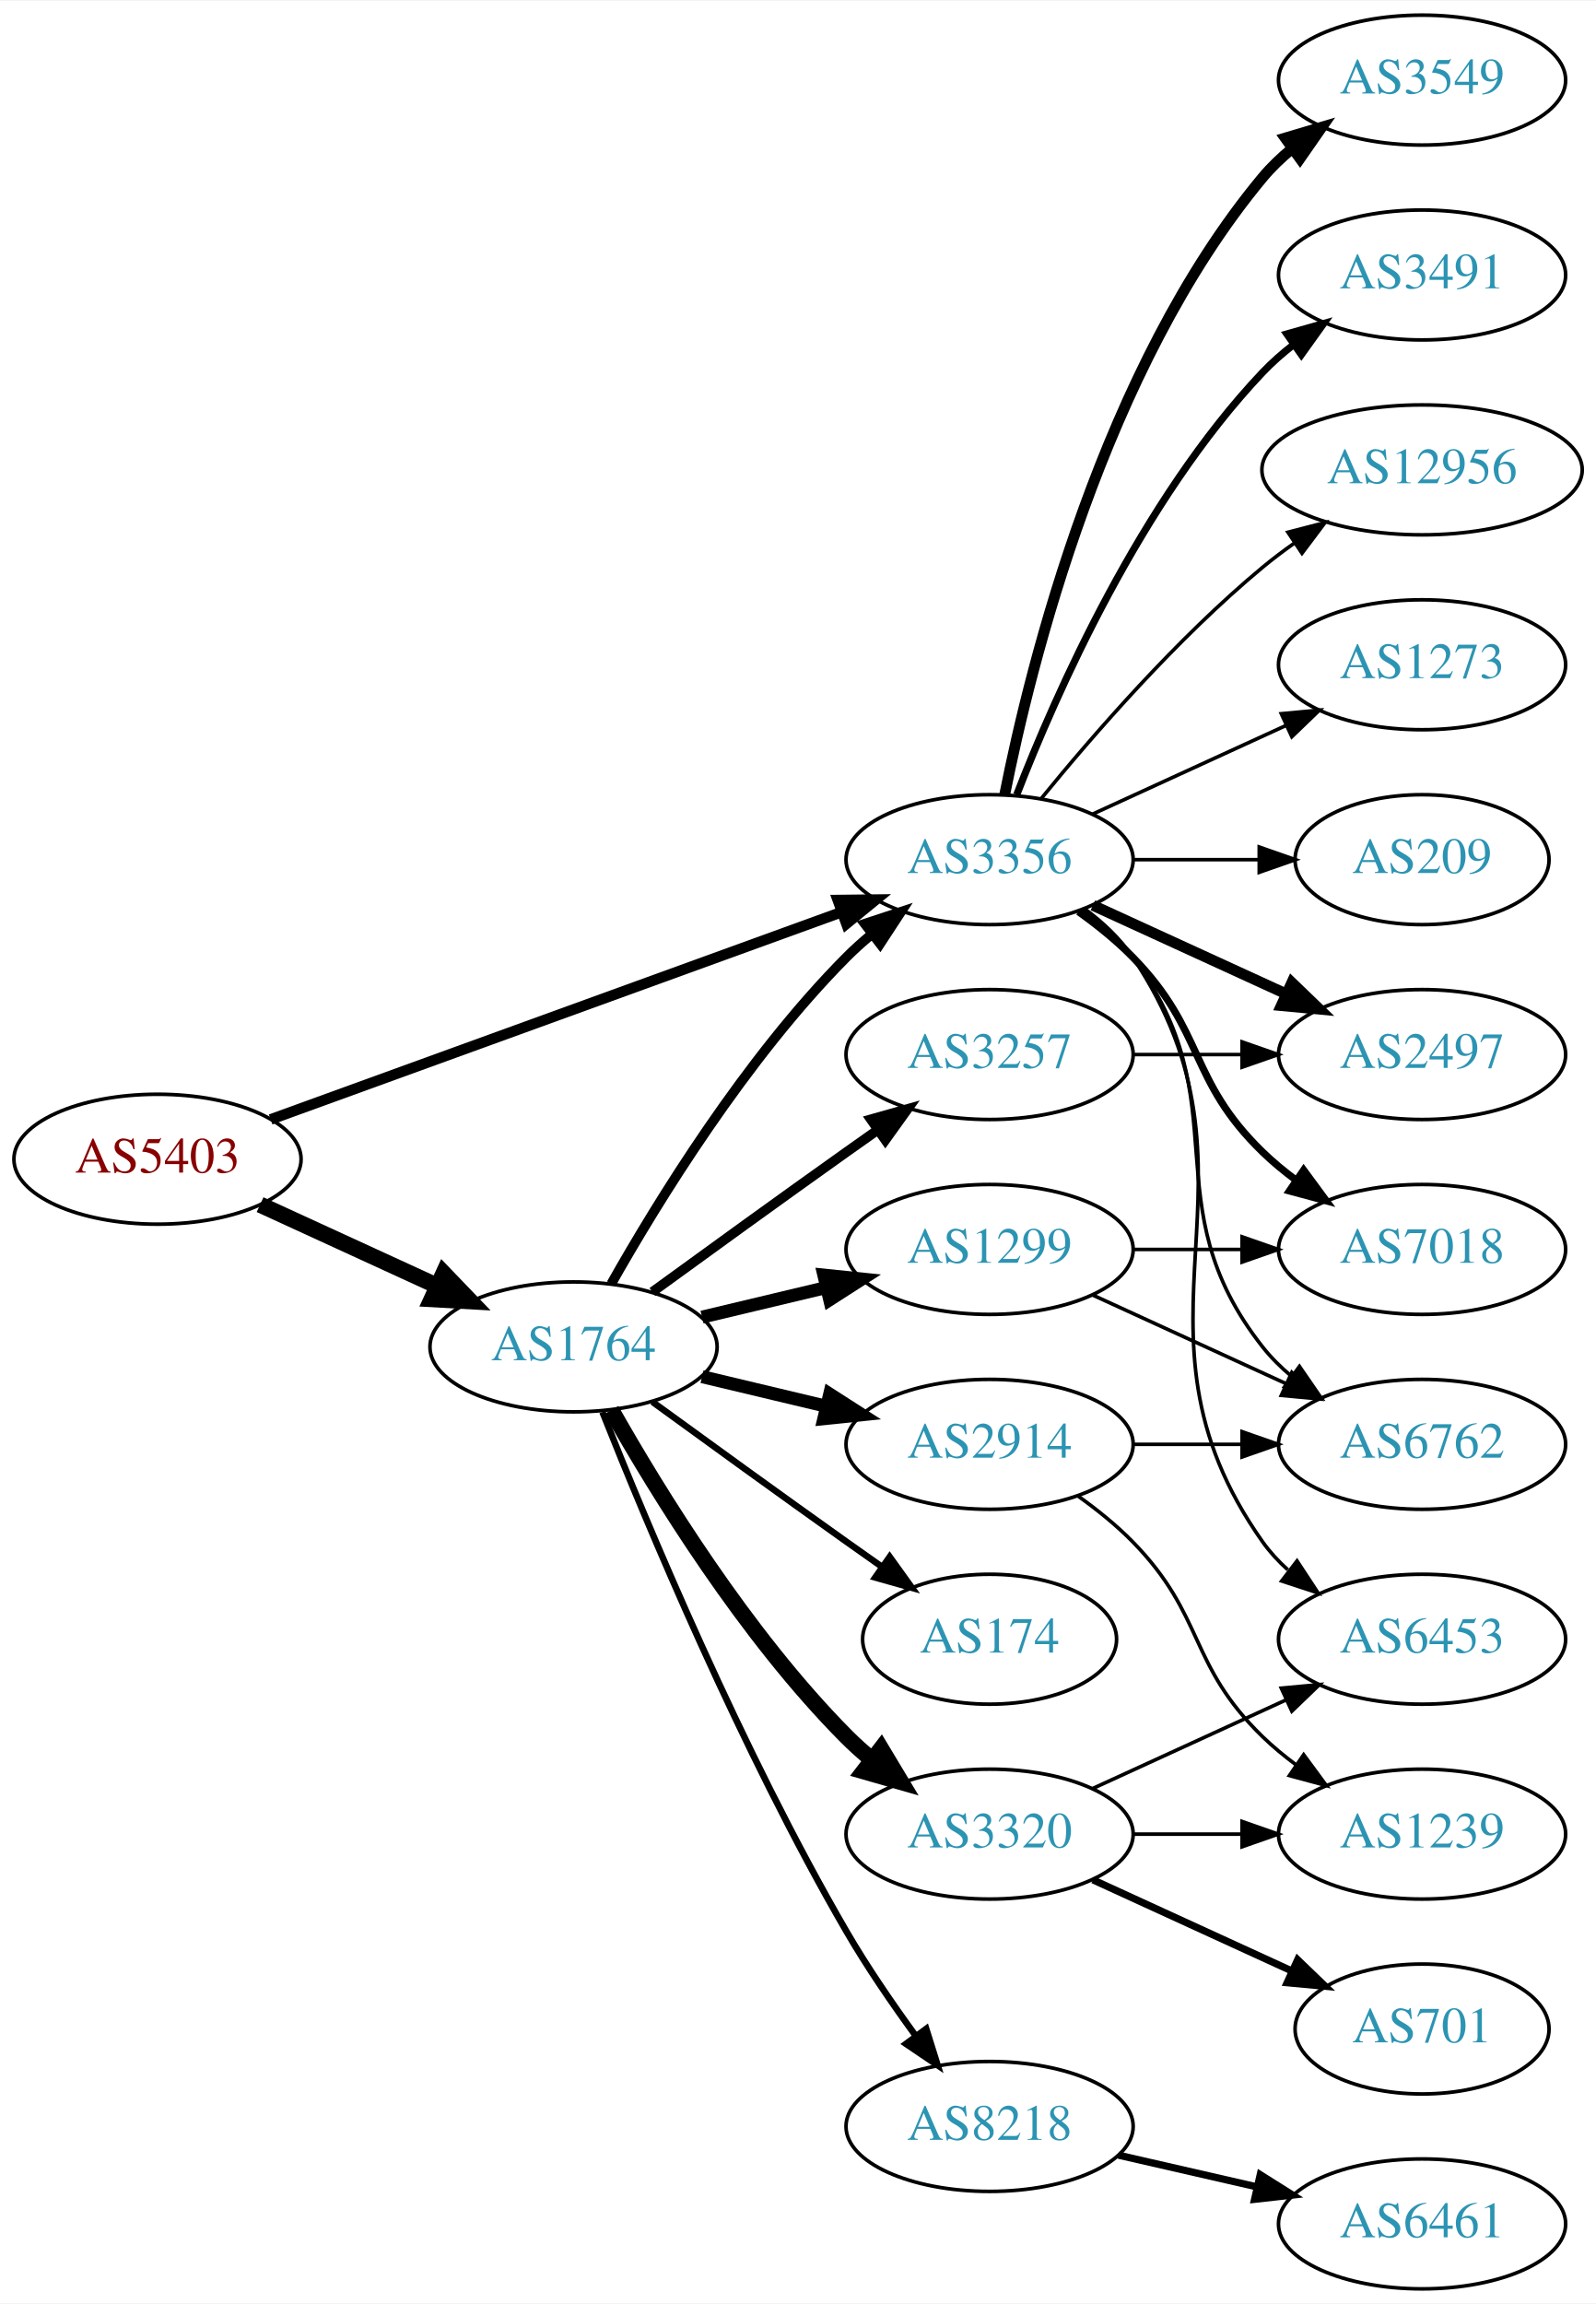
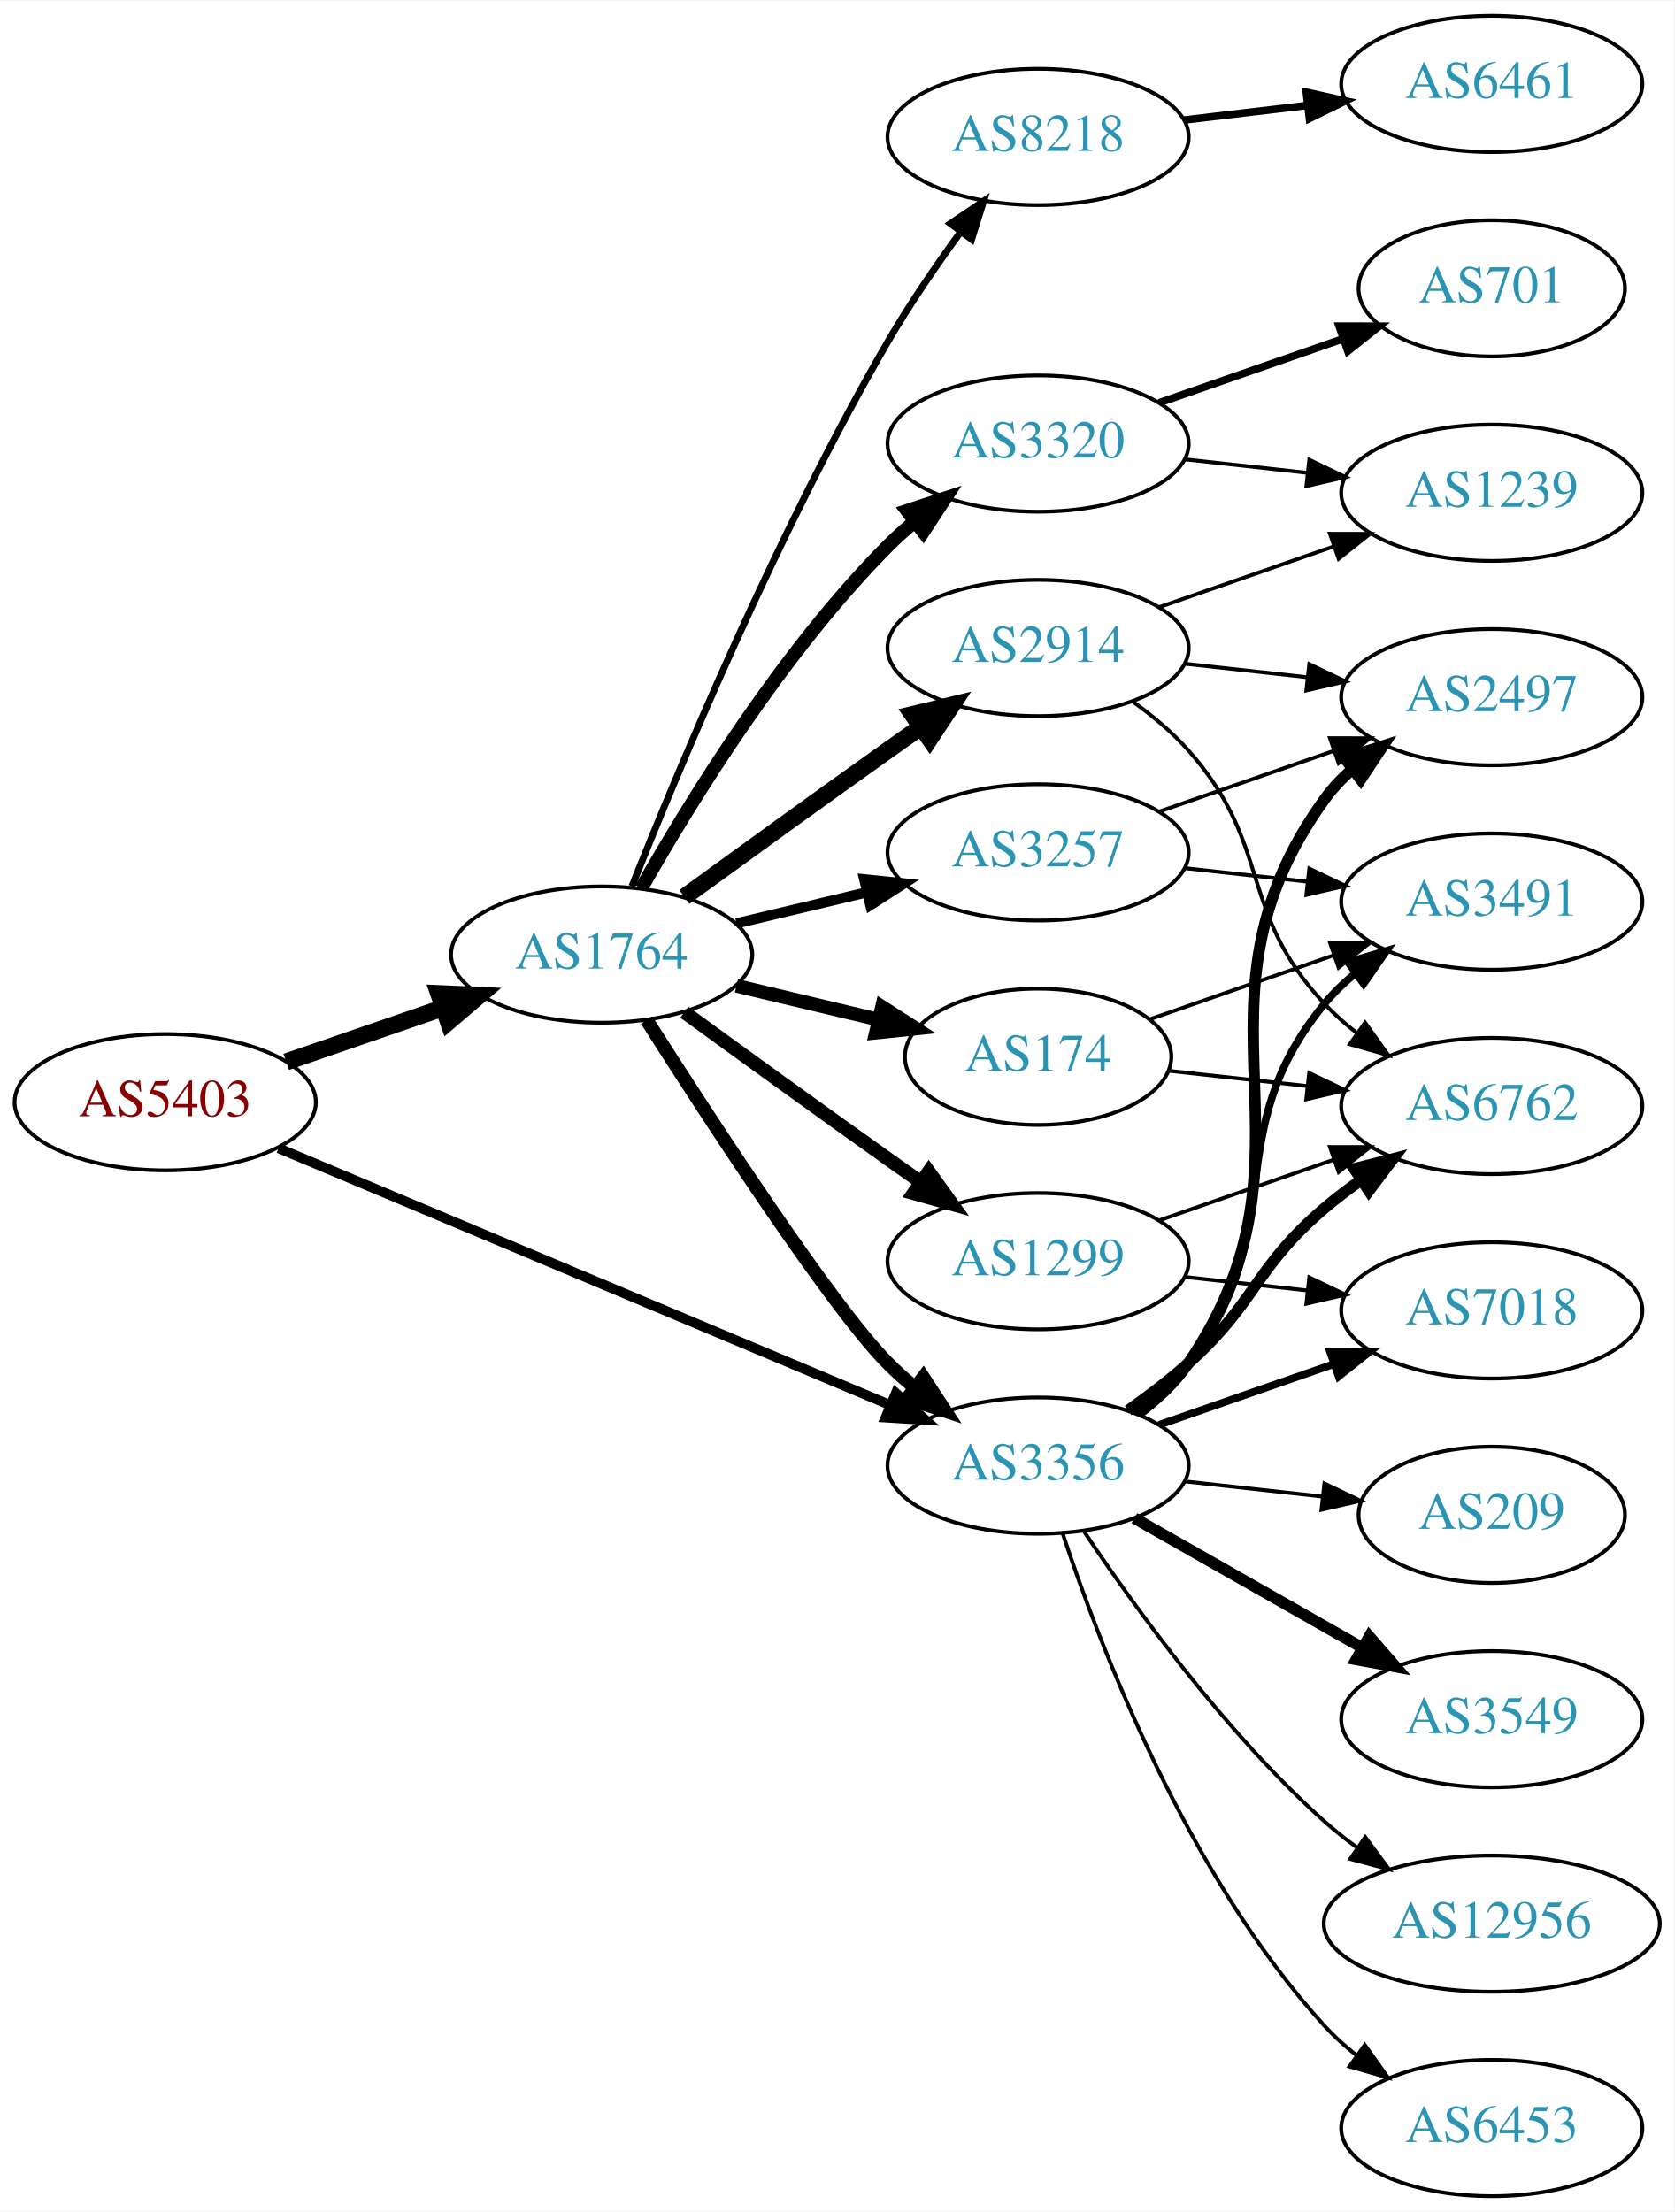
- <svg xmlns="http://www.w3.org/2000/svg" xmlns:xlink="http://www.w3.org/1999/xlink" width="442pt" height="638pt" viewBox="0.00 0.00 442.27 638.00">
-   <g id="graph0" class="graph" transform="scale(1 1) rotate(0) translate(4 634)">
-     <polygon fill="white" stroke="none" points="-4,4 -4,-634 438.271,-634 438.271,4 -4,4" />
+ <svg xmlns="http://www.w3.org/2000/svg" xmlns:xlink="http://www.w3.org/1999/xlink" width="442pt" height="584pt" viewBox="0.00 0.00 442.27 584.00">
+   <g id="graph0" class="graph" transform="scale(1 1) rotate(0) translate(4 580)">
+     <polygon fill="white" stroke="none" points="-4,4 -4,-580 438.271,-580 438.271,4 -4,4" />
    <g id="node1" class="node">
      <g id="a_node1">
        <a xlink:href="/asn/5403" xlink:title="AS5403 ~ AS5403 [AT]">
-           <ellipse fill="#ffffff" stroke="black" cx="39.647" cy="-313" rx="39.794" ry="18" />
-           <text text-anchor="middle" x="39.647" y="-309.3" font-family="Times,serif" font-size="14.00" fill="#880000">AS5403</text>
+           <ellipse fill="#ffffff" stroke="black" cx="39.647" cy="-289" rx="39.794" ry="18" />
+           <text text-anchor="middle" x="39.647" y="-285.3" font-family="Times,serif" font-size="14.00" fill="#880000">AS5403</text>
        </a>
      </g>
    </g>
    <g id="node2" class="node">
      <g id="a_node2">
        <a xlink:href="/asn/1764" xlink:title="AS1764 ~ NEXTLAYER-AS [AT]">
-           <ellipse fill="#ffffff" stroke="black" cx="154.939" cy="-261" rx="39.794" ry="18" />
-           <text text-anchor="middle" x="154.939" y="-257.3" font-family="Times,serif" font-size="14.00" fill="#2c94b3">AS1764</text>
+           <ellipse fill="#ffffff" stroke="black" cx="154.939" cy="-328" rx="39.794" ry="18" />
+           <text text-anchor="middle" x="154.939" y="-324.3" font-family="Times,serif" font-size="14.00" fill="#2c94b3">AS1764</text>
        </a>
      </g>
    </g>
    <g id="edge1" class="edge">
-       <path fill="none" stroke="black" stroke-width="4.5" d="M68.072,-300.412C82.852,-293.628 101.288,-285.166 117.284,-277.824" />
-       <polygon fill="black" stroke="black" stroke-width="4.5" points="118.928,-281.402 126.374,-273.652 115.643,-274.245 118.928,-281.402" />
+       <path fill="none" stroke="black" stroke-width="4.5" d="M71.604,-299.657C84.362,-304.049 99.326,-309.2 112.972,-313.897" />
+       <polygon fill="black" stroke="black" stroke-width="4.5" points="111.888,-317.689 122.625,-317.22 114.452,-310.242 111.888,-317.689" />
    </g>
    <g id="node3" class="node">
      <g id="a_node3">
        <a xlink:href="/asn/3356" xlink:title="AS3356 ~ Level 3 Parent, LLC [US]">
-           <ellipse fill="#ffffff" stroke="black" cx="270.232" cy="-396" rx="39.794" ry="18" />
-           <text text-anchor="middle" x="270.232" y="-392.3" font-family="Times,serif" font-size="14.00" fill="#2c94b3">AS3356</text>
+           <ellipse fill="#ffffff" stroke="black" cx="270.232" cy="-193" rx="39.794" ry="18" />
+           <text text-anchor="middle" x="270.232" y="-189.3" font-family="Times,serif" font-size="14.00" fill="#2c94b3">AS3356</text>
        </a>
      </g>
    </g>
    <g id="edge2" class="edge">
-       <path fill="none" stroke="black" stroke-width="2.935" d="M71.001,-324.022C111.732,-338.811 184.163,-365.111 229.284,-381.495" />
-       <polygon fill="black" stroke="black" stroke-width="2.935" points="228.158,-384.809 238.752,-384.933 230.547,-378.23 228.158,-384.809" />
-     </g>
-     <g id="edge8" class="edge">
-       <path fill="none" stroke="black" stroke-width="2.7" d="M165.399,-278.49C178.181,-301.096 202.613,-340.886 230.586,-369 232.697,-371.121 234.993,-373.188 237.378,-375.171" />
-       <polygon fill="black" stroke="black" stroke-width="2.7" points="235.631,-378.242 245.694,-381.556 239.894,-372.69 235.631,-378.242" />
+       <path fill="none" stroke="black" stroke-width="2.596" d="M69.597,-276.842C110.647,-259.602 185.821,-228.031 231.288,-208.935" />
+       <polygon fill="black" stroke="black" stroke-width="2.596" points="232.652,-212.159 240.517,-205.06 229.942,-205.705 232.652,-212.159" />
+     </g>
+     <g id="edge6" class="edge">
+       <path fill="none" stroke="black" stroke-width="3.6" d="M166.822,-310.704C183.704,-284.154 215.796,-234.865 230.586,-220 232.697,-217.879 234.993,-215.812 237.378,-213.829" />
+       <polygon fill="black" stroke="black" stroke-width="3.6" points="239.894,-216.31 245.694,-207.444 235.631,-210.758 239.894,-216.31" />
    </g>
    <g id="node4" class="node">
      <g id="a_node4">
-         <a xlink:href="/asn/1299" xlink:title="AS1299 ~ Telia Carrier [EU]">
-           <ellipse fill="#ffffff" stroke="black" cx="270.232" cy="-288" rx="39.794" ry="18" />
-           <text text-anchor="middle" x="270.232" y="-284.3" font-family="Times,serif" font-size="14.00" fill="#2c94b3">AS1299</text>
+         <a xlink:href="/asn/174" xlink:title="AS174 ~ Cogent Communications [US]">
+           <ellipse fill="#ffffff" stroke="black" cx="270.232" cy="-301" rx="35.194" ry="18" />
+           <text text-anchor="middle" x="270.232" y="-297.3" font-family="Times,serif" font-size="14.00" fill="#2c94b3">AS174</text>
        </a>
      </g>
    </g>
    <g id="edge3" class="edge">
-       <path fill="none" stroke="black" stroke-width="3.6" d="M190.547,-269.248C201.418,-271.838 213.572,-274.735 225.015,-277.462" />
-       <polygon fill="black" stroke="black" stroke-width="3.6" points="224.298,-280.889 234.837,-279.803 225.921,-274.08 224.298,-280.889" />
+       <path fill="none" stroke="black" stroke-width="3.6" d="M190.547,-319.752C202.341,-316.942 215.646,-313.771 227.913,-310.847" />
+       <polygon fill="black" stroke="black" stroke-width="3.6" points="229.002,-314.186 237.918,-308.463 227.379,-307.376 229.002,-314.186" />
    </g>
    <g id="node5" class="node">
      <g id="a_node5">
        <a xlink:href="/asn/2914" xlink:title="AS2914 ~ NTT America, Inc. [US]">
-           <ellipse fill="#ffffff" stroke="black" cx="270.232" cy="-234" rx="39.794" ry="18" />
-           <text text-anchor="middle" x="270.232" y="-230.3" font-family="Times,serif" font-size="14.00" fill="#2c94b3">AS2914</text>
+           <ellipse fill="#ffffff" stroke="black" cx="270.232" cy="-409" rx="39.794" ry="18" />
+           <text text-anchor="middle" x="270.232" y="-405.3" font-family="Times,serif" font-size="14.00" fill="#2c94b3">AS2914</text>
        </a>
      </g>
    </g>
    <g id="edge4" class="edge">
-       <path fill="none" stroke="black" stroke-width="3.6" d="M190.547,-252.752C201.418,-250.162 213.572,-247.265 225.015,-244.538" />
-       <polygon fill="black" stroke="black" stroke-width="3.6" points="225.921,-247.92 234.837,-242.197 224.298,-241.111 225.921,-247.92" />
+       <path fill="none" stroke="black" stroke-width="4.5" d="M176.788,-343.222C191.722,-354.091 212.335,-369.025 230.586,-382 233.406,-384.005 236.349,-386.085 239.297,-388.159" />
+       <polygon fill="black" stroke="black" stroke-width="4.5" points="237.074,-391.409 247.522,-393.926 241.595,-384.961 237.074,-391.409" />
    </g>
    <g id="node6" class="node">
      <g id="a_node6">
-         <a xlink:href="/asn/174" xlink:title="AS174 ~ Cogent Communications [US]">
-           <ellipse fill="#ffffff" stroke="black" cx="270.232" cy="-180" rx="35.194" ry="18" />
-           <text text-anchor="middle" x="270.232" y="-176.3" font-family="Times,serif" font-size="14.00" fill="#2c94b3">AS174</text>
+         <a xlink:href="/asn/1299" xlink:title="AS1299 ~ Telia Carrier [EU]">
+           <ellipse fill="#ffffff" stroke="black" cx="270.232" cy="-247" rx="39.794" ry="18" />
+           <text text-anchor="middle" x="270.232" y="-243.3" font-family="Times,serif" font-size="14.00" fill="#2c94b3">AS1299</text>
        </a>
      </g>
    </g>
    <g id="edge5" class="edge">
-       <path fill="none" stroke="black" stroke-width="1.8" d="M176.788,-245.778C191.722,-234.909 212.335,-219.975 230.586,-207 233.796,-204.718 237.165,-202.339 240.52,-199.982" />
-       <polygon fill="black" stroke="black" stroke-width="1.8" points="242.548,-202.834 248.73,-194.23 238.532,-197.101 242.548,-202.834" />
+       <path fill="none" stroke="black" stroke-width="3.6" d="M176.788,-312.778C191.722,-301.909 212.335,-286.975 230.586,-274 233.406,-271.995 236.349,-269.915 239.297,-267.841" />
+       <polygon fill="black" stroke="black" stroke-width="3.6" points="241.344,-270.681 247.522,-262.074 237.325,-264.95 241.344,-270.681" />
    </g>
    <g id="node7" class="node">
      <g id="a_node7">
-         <a xlink:href="/asn/3257" xlink:title="AS3257 ~ GTT [DE]">
-           <ellipse fill="#ffffff" stroke="black" cx="270.232" cy="-342" rx="39.794" ry="18" />
-           <text text-anchor="middle" x="270.232" y="-338.3" font-family="Times,serif" font-size="14.00" fill="#2c94b3">AS3257</text>
-         </a>
-       </g>
-     </g>
-     <g id="edge6" class="edge">
-       <path fill="none" stroke="black" stroke-width="2.7" d="M176.788,-276.222C191.722,-287.091 212.335,-302.025 230.586,-315 233.406,-317.005 236.349,-319.085 239.297,-321.159" />
-       <polygon fill="black" stroke="black" stroke-width="2.7" points="237.325,-324.05 247.522,-326.926 241.344,-318.319 237.325,-324.05" />
+         <a xlink:href="/asn/8218" xlink:title="AS8218 ~ legacy Neotelecoms [FR]">
+           <ellipse fill="#ffffff" stroke="black" cx="270.232" cy="-544" rx="39.794" ry="18" />
+           <text text-anchor="middle" x="270.232" y="-540.3" font-family="Times,serif" font-size="14.00" fill="#2c94b3">AS8218</text>
+         </a>
+       </g>
+     </g>
+     <g id="edge7" class="edge">
+       <path fill="none" stroke="black" stroke-width="1.8" d="M162.943,-346.051C175.07,-376.57 201.487,-439.933 230.586,-490 236.293,-499.819 243.331,-510.078 249.83,-518.984" />
+       <polygon fill="black" stroke="black" stroke-width="1.8" points="247.056,-521.119 255.835,-527.05 252.67,-516.938 247.056,-521.119" />
    </g>
    <g id="node8" class="node">
      <g id="a_node8">
-         <a xlink:href="/asn/8218" xlink:title="AS8218 ~ legacy Neotelecoms [FR]">
-           <ellipse fill="#ffffff" stroke="black" cx="270.232" cy="-45" rx="39.794" ry="18" />
-           <text text-anchor="middle" x="270.232" y="-41.3" font-family="Times,serif" font-size="14.00" fill="#2c94b3">AS8218</text>
-         </a>
-       </g>
-     </g>
-     <g id="edge7" class="edge">
-       <path fill="none" stroke="black" stroke-width="1.8" d="M162.943,-242.949C175.07,-212.43 201.487,-149.067 230.586,-99 236.293,-89.181 243.331,-78.922 249.83,-70.016" />
-       <polygon fill="black" stroke="black" stroke-width="1.8" points="252.67,-72.061 255.835,-61.95 247.056,-67.881 252.67,-72.061" />
+         <a xlink:href="/asn/3257" xlink:title="AS3257 ~ GTT [DE]">
+           <ellipse fill="#ffffff" stroke="black" cx="270.232" cy="-355" rx="39.794" ry="18" />
+           <text text-anchor="middle" x="270.232" y="-351.3" font-family="Times,serif" font-size="14.00" fill="#2c94b3">AS3257</text>
+         </a>
+       </g>
+     </g>
+     <g id="edge8" class="edge">
+       <path fill="none" stroke="black" stroke-width="2.7" d="M190.547,-336.248C201.418,-338.838 213.572,-341.735 225.015,-344.462" />
+       <polygon fill="black" stroke="black" stroke-width="2.7" points="224.298,-347.889 234.837,-346.803 225.921,-341.08 224.298,-347.889" />
    </g>
    <g id="node9" class="node">
      <g id="a_node9">
        <a xlink:href="/asn/3320" xlink:title="AS3320 ~ DTAG [DE]">
-           <ellipse fill="#ffffff" stroke="black" cx="270.232" cy="-126" rx="39.794" ry="18" />
-           <text text-anchor="middle" x="270.232" y="-122.3" font-family="Times,serif" font-size="14.00" fill="#2c94b3">AS3320</text>
+           <ellipse fill="#ffffff" stroke="black" cx="270.232" cy="-463" rx="39.794" ry="18" />
+           <text text-anchor="middle" x="270.232" y="-459.3" font-family="Times,serif" font-size="14.00" fill="#2c94b3">AS3320</text>
        </a>
      </g>
    </g>
    <g id="edge9" class="edge">
-       <path fill="none" stroke="black" stroke-width="4.5" d="M165.399,-243.51C178.181,-220.904 202.613,-181.114 230.586,-153 232.697,-150.879 234.993,-148.812 237.378,-146.829" />
-       <polygon fill="black" stroke="black" stroke-width="4.5" points="240.16,-149.657 245.694,-140.444 235.364,-143.411 240.16,-149.657" />
+       <path fill="none" stroke="black" stroke-width="3.6" d="M165.399,-345.49C178.181,-368.096 202.613,-407.886 230.586,-436 232.697,-438.121 234.993,-440.188 237.378,-442.171" />
+       <polygon fill="black" stroke="black" stroke-width="3.6" points="235.631,-445.242 245.694,-448.556 239.894,-439.69 235.631,-445.242" />
+     </g>
+     <g id="node10" class="node">
+       <g id="a_node10">
+         <a xlink:href="/asn/3549" xlink:title="AS3549 ~ Level 3 Parent, LLC [US]">
+           <ellipse fill="#ffffff" stroke="black" cx="390.075" cy="-126" rx="39.794" ry="18" />
+           <text text-anchor="middle" x="390.075" y="-122.3" font-family="Times,serif" font-size="14.00" fill="#2c94b3">AS3549</text>
+         </a>
+       </g>
+     </g>
+     <g id="edge10" class="edge">
+       <path fill="none" stroke="black" stroke-width="3" d="M295.649,-179.118C313.109,-169.191 336.81,-155.716 355.97,-144.822" />
+       <polygon fill="black" stroke="black" stroke-width="3" points="357.726,-147.85 364.689,-139.865 354.266,-141.765 357.726,-147.85" />
    </g>
    <g id="node11" class="node">
      <g id="a_node11">
-         <a xlink:href="/asn/2497" xlink:title="AS2497 ~ Internet Initiative Japan Inc. [JP]">
-           <ellipse fill="#ffffff" stroke="black" cx="390.075" cy="-342" rx="39.794" ry="18" />
-           <text text-anchor="middle" x="390.075" y="-338.3" font-family="Times,serif" font-size="14.00" fill="#2c94b3">AS2497</text>
+         <a xlink:href="/asn/6762" xlink:title="AS6762 ~ TELECOM ITALIA SPARKLE S.p.A. [IT]">
+           <ellipse fill="#ffffff" stroke="black" cx="390.075" cy="-288" rx="39.794" ry="18" />
+           <text text-anchor="middle" x="390.075" y="-284.3" font-family="Times,serif" font-size="14.00" fill="#2c94b3">AS6762</text>
        </a>
      </g>
    </g>
    <g id="edge11" class="edge">
-       <path fill="none" stroke="black" stroke-width="3" d="M298.861,-383.339C314.818,-376.027 335.089,-366.739 352.371,-358.819" />
-       <polygon fill="black" stroke="black" stroke-width="3" points="353.986,-361.929 361.619,-354.581 351.07,-355.565 353.986,-361.929" />
+       <path fill="none" stroke="black" stroke-width="3" d="M293.997,-207.546C299.396,-211.359 305,-215.633 309.879,-220 327.949,-236.172 327.401,-245.296 345.879,-261 348.901,-263.568 352.189,-266.065 355.559,-268.437" />
+       <polygon fill="black" stroke="black" stroke-width="3" points="353.728,-271.423 363.994,-274.045 357.604,-265.594 353.728,-271.423" />
    </g>
    <g id="node12" class="node">
      <g id="a_node12">
-         <a xlink:href="/asn/3549" xlink:title="AS3549 ~ Level 3 Parent, LLC [US]">
-           <ellipse fill="#ffffff" stroke="black" cx="390.075" cy="-612" rx="39.794" ry="18" />
-           <text text-anchor="middle" x="390.075" y="-608.3" font-family="Times,serif" font-size="14.00" fill="#2c94b3">AS3549</text>
+         <a xlink:href="/asn/2497" xlink:title="AS2497 ~ Internet Initiative Japan Inc. [JP]">
+           <ellipse fill="#ffffff" stroke="black" cx="390.075" cy="-396" rx="39.794" ry="18" />
+           <text text-anchor="middle" x="390.075" y="-392.3" font-family="Times,serif" font-size="14.00" fill="#2c94b3">AS2497</text>
        </a>
      </g>
    </g>
    <g id="edge12" class="edge">
-       <path fill="none" stroke="black" stroke-width="3" d="M274.431,-414.073C281.594,-450.141 301.869,-532.125 345.879,-585 348.283,-587.889 351.08,-590.563 354.072,-593.013" />
-       <polygon fill="black" stroke="black" stroke-width="3" points="352.161,-595.95 362.315,-598.973 356.262,-590.277 352.161,-595.95" />
+       <path fill="none" stroke="black" stroke-width="3" d="M296.481,-206.655C301.541,-210.396 306.372,-214.863 309.879,-220 348.292,-276.266 306.039,-313.735 345.879,-369 347.959,-371.885 350.451,-374.53 353.176,-376.94" />
+       <polygon fill="black" stroke="black" stroke-width="3" points="351.232,-379.858 361.316,-383.108 355.46,-374.279 351.232,-379.858" />
    </g>
    <g id="node13" class="node">
      <g id="a_node13">
-         <a xlink:href="/asn/6762" xlink:title="AS6762 ~ TELECOM ITALIA SPARKLE S.p.A. [IT]">
-           <ellipse fill="#ffffff" stroke="black" cx="390.075" cy="-234" rx="39.794" ry="18" />
-           <text text-anchor="middle" x="390.075" y="-230.3" font-family="Times,serif" font-size="14.00" fill="#2c94b3">AS6762</text>
+         <a xlink:href="/asn/12956" xlink:title="AS12956 ~ TELXIUS [ES]">
+           <ellipse fill="#ffffff" stroke="black" cx="390.075" cy="-72" rx="44.393" ry="18" />
+           <text text-anchor="middle" x="390.075" y="-68.3" font-family="Times,serif" font-size="14.00" fill="#2c94b3">AS12956</text>
        </a>
      </g>
    </g>
    <g id="edge13" class="edge">
-       <path fill="none" stroke="black" d="M296.163,-382.118C301.239,-378.389 306.157,-373.984 309.879,-369 340.15,-328.458 314.58,-300.754 345.879,-261 348.204,-258.047 350.948,-255.33 353.907,-252.853" />
-       <polygon fill="black" stroke="black" points="356.1,-255.585 362.103,-246.855 351.966,-249.936 356.1,-255.585" />
+       <path fill="none" stroke="black" d="M282.375,-175.583C295.782,-155.518 319.771,-122.325 345.879,-99 348.531,-96.63 351.417,-94.339 354.396,-92.159" />
+       <polygon fill="black" stroke="black" points="356.637,-94.868 362.927,-86.342 352.693,-89.085 356.637,-94.868" />
    </g>
    <g id="node14" class="node">
      <g id="a_node14">
        <a xlink:href="/asn/3491" xlink:title="AS3491 ~ PCCW Global, Inc. [US]">
-           <ellipse fill="#ffffff" stroke="black" cx="390.075" cy="-558" rx="39.794" ry="18" />
-           <text text-anchor="middle" x="390.075" y="-554.3" font-family="Times,serif" font-size="14.00" fill="#2c94b3">AS3491</text>
+           <ellipse fill="#ffffff" stroke="black" cx="390.075" cy="-342" rx="39.794" ry="18" />
+           <text text-anchor="middle" x="390.075" y="-338.3" font-family="Times,serif" font-size="14.00" fill="#2c94b3">AS3491</text>
        </a>
      </g>
    </g>
    <g id="edge14" class="edge">
-       <path fill="none" stroke="black" stroke-width="2" d="M277.755,-413.994C288.506,-441.728 312.163,-495.429 345.879,-531 348.465,-533.728 351.382,-536.294 354.45,-538.677" />
-       <polygon fill="black" stroke="black" stroke-width="2" points="352.604,-541.658 362.799,-544.543 356.629,-535.93 352.604,-541.658" />
+       <path fill="none" stroke="black" stroke-width="2" d="M296.015,-206.995C301.099,-210.719 306.057,-215.092 309.879,-220 337.62,-255.625 317.236,-280.096 345.879,-315 348.263,-317.906 351.046,-320.59 354.03,-323.048" />
+       <polygon fill="black" stroke="black" stroke-width="2" points="352.111,-325.98 362.262,-329.017 356.221,-320.313 352.111,-325.98" />
    </g>
    <g id="node15" class="node">
      <g id="a_node15">
        <a xlink:href="/asn/7018" xlink:title="AS7018 ~ AT&amp;T Services, Inc. [US]">
-           <ellipse fill="#ffffff" stroke="black" cx="390.075" cy="-288" rx="39.794" ry="18" />
-           <text text-anchor="middle" x="390.075" y="-284.3" font-family="Times,serif" font-size="14.00" fill="#2c94b3">AS7018</text>
+           <ellipse fill="#ffffff" stroke="black" cx="390.075" cy="-234" rx="39.794" ry="18" />
+           <text text-anchor="middle" x="390.075" y="-230.3" font-family="Times,serif" font-size="14.00" fill="#2c94b3">AS7018</text>
        </a>
      </g>
    </g>
    <g id="edge15" class="edge">
-       <path fill="none" stroke="black" stroke-width="2" d="M294.826,-381.611C300.082,-377.852 305.414,-373.563 309.879,-369 330.051,-348.383 325.186,-335.094 345.879,-315 348.724,-312.237 351.898,-309.614 355.198,-307.166" />
-       <polygon fill="black" stroke="black" stroke-width="2" points="357.263,-309.994 363.546,-301.462 353.315,-304.214 357.263,-309.994" />
+       <path fill="none" stroke="black" stroke-width="2" d="M302.194,-203.772C316.291,-208.677 333.167,-214.548 348.281,-219.807" />
+       <polygon fill="black" stroke="black" stroke-width="2" points="347.316,-223.177 357.911,-223.157 349.616,-216.566 347.316,-223.177" />
    </g>
    <g id="node16" class="node">
      <g id="a_node16">
        <a xlink:href="/asn/6453" xlink:title="AS6453 ~ TATA COMMUNICATIONS (AMERICA) INC [US]">
-           <ellipse fill="#ffffff" stroke="black" cx="390.075" cy="-180" rx="39.794" ry="18" />
-           <text text-anchor="middle" x="390.075" y="-176.3" font-family="Times,serif" font-size="14.00" fill="#2c94b3">AS6453</text>
+           <ellipse fill="#ffffff" stroke="black" cx="390.075" cy="-18" rx="39.794" ry="18" />
+           <text text-anchor="middle" x="390.075" y="-14.3" font-family="Times,serif" font-size="14.00" fill="#2c94b3">AS6453</text>
        </a>
      </g>
    </g>
    <g id="edge16" class="edge">
-       <path fill="none" stroke="black" d="M296.551,-382.393C301.607,-378.649 306.419,-374.169 309.879,-369 350.903,-307.706 303.3,-267.225 345.879,-207 347.87,-204.184 350.257,-201.599 352.873,-199.24" />
-       <polygon fill="black" stroke="black" points="355.426,-201.694 361.241,-192.838 351.172,-196.135 355.426,-201.694" />
+       <path fill="none" stroke="black" d="M276.673,-175.204C286.496,-145.4 309.607,-84.753 345.879,-45 348.412,-42.224 351.295,-39.625 354.341,-37.221" />
+       <polygon fill="black" stroke="black" points="356.524,-39.964 362.659,-31.327 352.477,-34.253 356.524,-39.964" />
    </g>
    <g id="node17" class="node">
      <g id="a_node17">
-         <a xlink:href="/asn/12956" xlink:title="AS12956 ~ TELXIUS [ES]">
-           <ellipse fill="#ffffff" stroke="black" cx="390.075" cy="-504" rx="44.393" ry="18" />
-           <text text-anchor="middle" x="390.075" y="-500.3" font-family="Times,serif" font-size="14.00" fill="#2c94b3">AS12956</text>
+         <a xlink:href="/asn/209" xlink:title="AS209 ~ CenturyLink Communications, LLC [US]">
+           <ellipse fill="#ffffff" stroke="black" cx="390.075" cy="-180" rx="35.194" ry="18" />
+           <text text-anchor="middle" x="390.075" y="-176.3" font-family="Times,serif" font-size="14.00" fill="#2c94b3">AS209</text>
        </a>
      </g>
    </g>
    <g id="edge17" class="edge">
-       <path fill="none" stroke="black" d="M284.651,-413.065C298.766,-430.375 322.181,-457.345 345.879,-477 348.617,-479.271 351.56,-481.494 354.578,-483.63" />
-       <polygon fill="black" stroke="black" points="352.909,-486.725 363.166,-489.379 356.804,-480.908 352.909,-486.725" />
+       <path fill="none" stroke="black" d="M308.843,-188.851C320.408,-187.575 333.24,-186.16 345.188,-184.841" />
+       <polygon fill="black" stroke="black" points="345.85,-188.29 355.406,-183.714 345.082,-181.332 345.85,-188.29" />
+     </g>
+     <g id="edge29" class="edge">
+       <path fill="none" stroke="black" d="M304.686,-297.309C316.063,-296.054 329.007,-294.626 341.283,-293.272" />
+       <polygon fill="black" stroke="black" points="341.833,-296.733 351.389,-292.157 341.065,-289.775 341.833,-296.733" />
+     </g>
+     <g id="edge28" class="edge">
+       <path fill="none" stroke="black" d="M299.759,-310.925C314.312,-315.988 332.273,-322.237 348.263,-327.8" />
+       <polygon fill="black" stroke="black" points="347.321,-331.179 357.916,-331.159 349.621,-324.567 347.321,-331.179" />
+     </g>
+     <g id="edge19" class="edge">
+       <path fill="none" stroke="black" d="M295.148,-394.91C300.391,-391.14 305.636,-386.77 309.879,-382 332.347,-356.743 322.772,-339.674 345.879,-315 348.448,-312.257 351.355,-309.68 354.416,-307.29" />
+       <polygon fill="black" stroke="black" points="356.596,-310.036 362.755,-301.415 352.564,-304.313 356.596,-310.036" />
+     </g>
+     <g id="edge18" class="edge">
+       <path fill="none" stroke="black" d="M308.843,-404.851C319.154,-403.713 330.471,-402.465 341.271,-401.274" />
+       <polygon fill="black" stroke="black" points="341.862,-404.73 351.418,-400.154 341.094,-397.772 341.862,-404.73" />
    </g>
    <g id="node18" class="node">
      <g id="a_node18">
-         <a xlink:href="/asn/1273" xlink:title="AS1273 ~ Vodafone Group PLC [EU]">
+         <a xlink:href="/asn/1239" xlink:title="AS1239 ~ Sprint [US]">
          <ellipse fill="#ffffff" stroke="black" cx="390.075" cy="-450" rx="39.794" ry="18" />
-           <text text-anchor="middle" x="390.075" y="-446.3" font-family="Times,serif" font-size="14.00" fill="#2c94b3">AS1273</text>
-         </a>
-       </g>
-     </g>
-     <g id="edge18" class="edge">
-       <path fill="none" stroke="black" d="M298.861,-408.661C314.818,-415.973 335.089,-425.261 352.371,-433.181" />
-       <polygon fill="black" stroke="black" points="351.07,-436.435 361.619,-437.419 353.986,-430.071 351.07,-436.435" />
+           <text text-anchor="middle" x="390.075" y="-446.3" font-family="Times,serif" font-size="14.00" fill="#2c94b3">AS1239</text>
+         </a>
+       </g>
+     </g>
+     <g id="edge20" class="edge">
+       <path fill="none" stroke="black" d="M302.194,-419.772C316.291,-424.677 333.167,-430.548 348.281,-435.807" />
+       <polygon fill="black" stroke="black" points="347.316,-439.177 357.911,-439.157 349.616,-432.566 347.316,-439.177" />
+     </g>
+     <g id="edge26" class="edge">
+       <path fill="none" stroke="black" d="M302.194,-257.772C316.291,-262.677 333.167,-268.548 348.281,-273.807" />
+       <polygon fill="black" stroke="black" points="347.316,-277.177 357.911,-277.157 349.616,-270.566 347.316,-277.177" />
+     </g>
+     <g id="edge27" class="edge">
+       <path fill="none" stroke="black" d="M308.843,-242.851C319.154,-241.713 330.471,-240.465 341.271,-239.274" />
+       <polygon fill="black" stroke="black" points="341.862,-242.73 351.418,-238.154 341.094,-235.772 341.862,-242.73" />
    </g>
    <g id="node19" class="node">
      <g id="a_node19">
-         <a xlink:href="/asn/209" xlink:title="AS209 ~ CenturyLink Communications, LLC [US]">
-           <ellipse fill="#ffffff" stroke="black" cx="390.075" cy="-396" rx="35.194" ry="18" />
-           <text text-anchor="middle" x="390.075" y="-392.3" font-family="Times,serif" font-size="14.00" fill="#2c94b3">AS209</text>
-         </a>
-       </g>
-     </g>
-     <g id="edge19" class="edge">
-       <path fill="none" stroke="black" d="M310.145,-396C321.232,-396 333.391,-396 344.774,-396" />
-       <polygon fill="black" stroke="black" points="344.955,-399.5 354.955,-396 344.955,-392.5 344.955,-399.5" />
-     </g>
-     <g id="edge26" class="edge">
-       <path fill="none" stroke="black" d="M298.861,-275.339C314.818,-268.027 335.089,-258.739 352.371,-250.819" />
-       <polygon fill="black" stroke="black" points="353.986,-253.929 361.619,-246.581 351.07,-247.565 353.986,-253.929" />
-     </g>
-     <g id="edge25" class="edge">
-       <path fill="none" stroke="black" d="M310.145,-288C319.698,-288 330.048,-288 340.011,-288" />
-       <polygon fill="black" stroke="black" points="340.203,-291.5 350.203,-288 340.203,-284.5 340.203,-291.5" />
+         <a xlink:href="/asn/6461" xlink:title="AS6461 ~ Zayo Bandwidth [US]">
+           <ellipse fill="#ffffff" stroke="black" cx="390.075" cy="-558" rx="39.794" ry="18" />
+           <text text-anchor="middle" x="390.075" y="-554.3" font-family="Times,serif" font-size="14.00" fill="#2c94b3">AS6461</text>
+         </a>
+       </g>
+     </g>
+     <g id="edge21" class="edge">
+       <path fill="none" stroke="black" stroke-width="2" d="M308.843,-548.468C319.154,-549.693 330.471,-551.038 341.271,-552.321" />
+       <polygon fill="black" stroke="black" stroke-width="2" points="341.075,-555.822 351.418,-553.526 341.901,-548.871 341.075,-555.822" />
+     </g>
+     <g id="edge22" class="edge">
+       <path fill="none" stroke="black" d="M302.194,-365.772C316.291,-370.677 333.167,-376.548 348.281,-381.807" />
+       <polygon fill="black" stroke="black" points="347.316,-385.177 357.911,-385.157 349.616,-378.566 347.316,-385.177" />
+     </g>
+     <g id="edge23" class="edge">
+       <path fill="none" stroke="black" d="M308.843,-350.851C319.154,-349.713 330.471,-348.465 341.271,-347.274" />
+       <polygon fill="black" stroke="black" points="341.862,-350.73 351.418,-346.154 341.094,-343.772 341.862,-350.73" />
    </g>
    <g id="edge24" class="edge">
-       <path fill="none" stroke="black" d="M310.145,-234C319.698,-234 330.048,-234 340.011,-234" />
-       <polygon fill="black" stroke="black" points="340.203,-237.5 350.203,-234 340.203,-230.5 340.203,-237.5" />
-     </g>
-     <g id="node21" class="node">
-       <g id="a_node21">
-         <a xlink:href="/asn/1239" xlink:title="AS1239 ~ Sprint [US]">
-           <ellipse fill="#ffffff" stroke="black" cx="390.075" cy="-126" rx="39.794" ry="18" />
-           <text text-anchor="middle" x="390.075" y="-122.3" font-family="Times,serif" font-size="14.00" fill="#2c94b3">AS1239</text>
-         </a>
-       </g>
-     </g>
-     <g id="edge23" class="edge">
-       <path fill="none" stroke="black" d="M294.826,-219.611C300.082,-215.852 305.414,-211.563 309.879,-207 330.051,-186.383 325.186,-173.094 345.879,-153 348.724,-150.237 351.898,-147.614 355.198,-145.166" />
-       <polygon fill="black" stroke="black" points="357.263,-147.994 363.546,-139.462 353.315,-142.214 357.263,-147.994" />
-     </g>
-     <g id="edge27" class="edge">
-       <path fill="none" stroke="black" d="M310.145,-342C319.698,-342 330.048,-342 340.011,-342" />
-       <polygon fill="black" stroke="black" points="340.203,-345.5 350.203,-342 340.203,-338.5 340.203,-345.5" />
-     </g>
-     <g id="node10" class="node">
-       <g id="a_node10">
-         <a xlink:href="/asn/6461" xlink:title="AS6461 ~ Zayo Bandwidth [US]">
-           <ellipse fill="#ffffff" stroke="black" cx="390.075" cy="-18" rx="39.794" ry="18" />
-           <text text-anchor="middle" x="390.075" y="-14.3" font-family="Times,serif" font-size="14.00" fill="#2c94b3">AS6461</text>
-         </a>
-       </g>
-     </g>
-     <g id="edge10" class="edge">
-       <path fill="none" stroke="black" stroke-width="2" d="M305.952,-37.045C317.952,-34.296 331.572,-31.175 344.265,-28.267" />
-       <polygon fill="black" stroke="black" stroke-width="2" points="345.231,-31.636 354.197,-25.991 343.668,-24.813 345.231,-31.636" />
-     </g>
-     <g id="edge22" class="edge">
-       <path fill="none" stroke="black" d="M298.861,-138.661C314.818,-145.973 335.089,-155.261 352.371,-163.181" />
-       <polygon fill="black" stroke="black" points="351.07,-166.435 361.619,-167.419 353.986,-160.071 351.07,-166.435" />
+       <path fill="none" stroke="black" d="M308.843,-458.851C319.154,-457.713 330.471,-456.465 341.271,-455.274" />
+       <polygon fill="black" stroke="black" points="341.862,-458.73 351.418,-454.154 341.094,-451.772 341.862,-458.73" />
    </g>
    <g id="node20" class="node">
      <g id="a_node20">
        <a xlink:href="/asn/701" xlink:title="AS701 ~ UUNET [US]">
-           <ellipse fill="#ffffff" stroke="black" cx="390.075" cy="-72" rx="35.194" ry="18" />
-           <text text-anchor="middle" x="390.075" y="-68.3" font-family="Times,serif" font-size="14.00" fill="#2c94b3">AS701</text>
-         </a>
-       </g>
-     </g>
-     <g id="edge20" class="edge">
-       <path fill="none" stroke="black" stroke-width="2" d="M298.861,-113.339C315.277,-105.817 336.259,-96.202 353.856,-88.139" />
-       <polygon fill="black" stroke="black" stroke-width="2" points="355.6,-91.189 363.233,-83.842 352.684,-84.826 355.6,-91.189" />
-     </g>
-     <g id="edge21" class="edge">
-       <path fill="none" stroke="black" d="M310.145,-126C319.698,-126 330.048,-126 340.011,-126" />
-       <polygon fill="black" stroke="black" points="340.203,-129.5 350.203,-126 340.203,-122.5 340.203,-129.5" />
+           <ellipse fill="#ffffff" stroke="black" cx="390.075" cy="-504" rx="35.194" ry="18" />
+           <text text-anchor="middle" x="390.075" y="-500.3" font-family="Times,serif" font-size="14.00" fill="#2c94b3">AS701</text>
+         </a>
+       </g>
+     </g>
+     <g id="edge25" class="edge">
+       <path fill="none" stroke="black" stroke-width="2" d="M302.194,-473.772C317.103,-478.959 335.12,-485.228 350.874,-490.709" />
+       <polygon fill="black" stroke="black" stroke-width="2" points="349.747,-494.023 360.342,-494.003 352.047,-487.411 349.747,-494.023" />
    </g>
  </g>
</svg>
